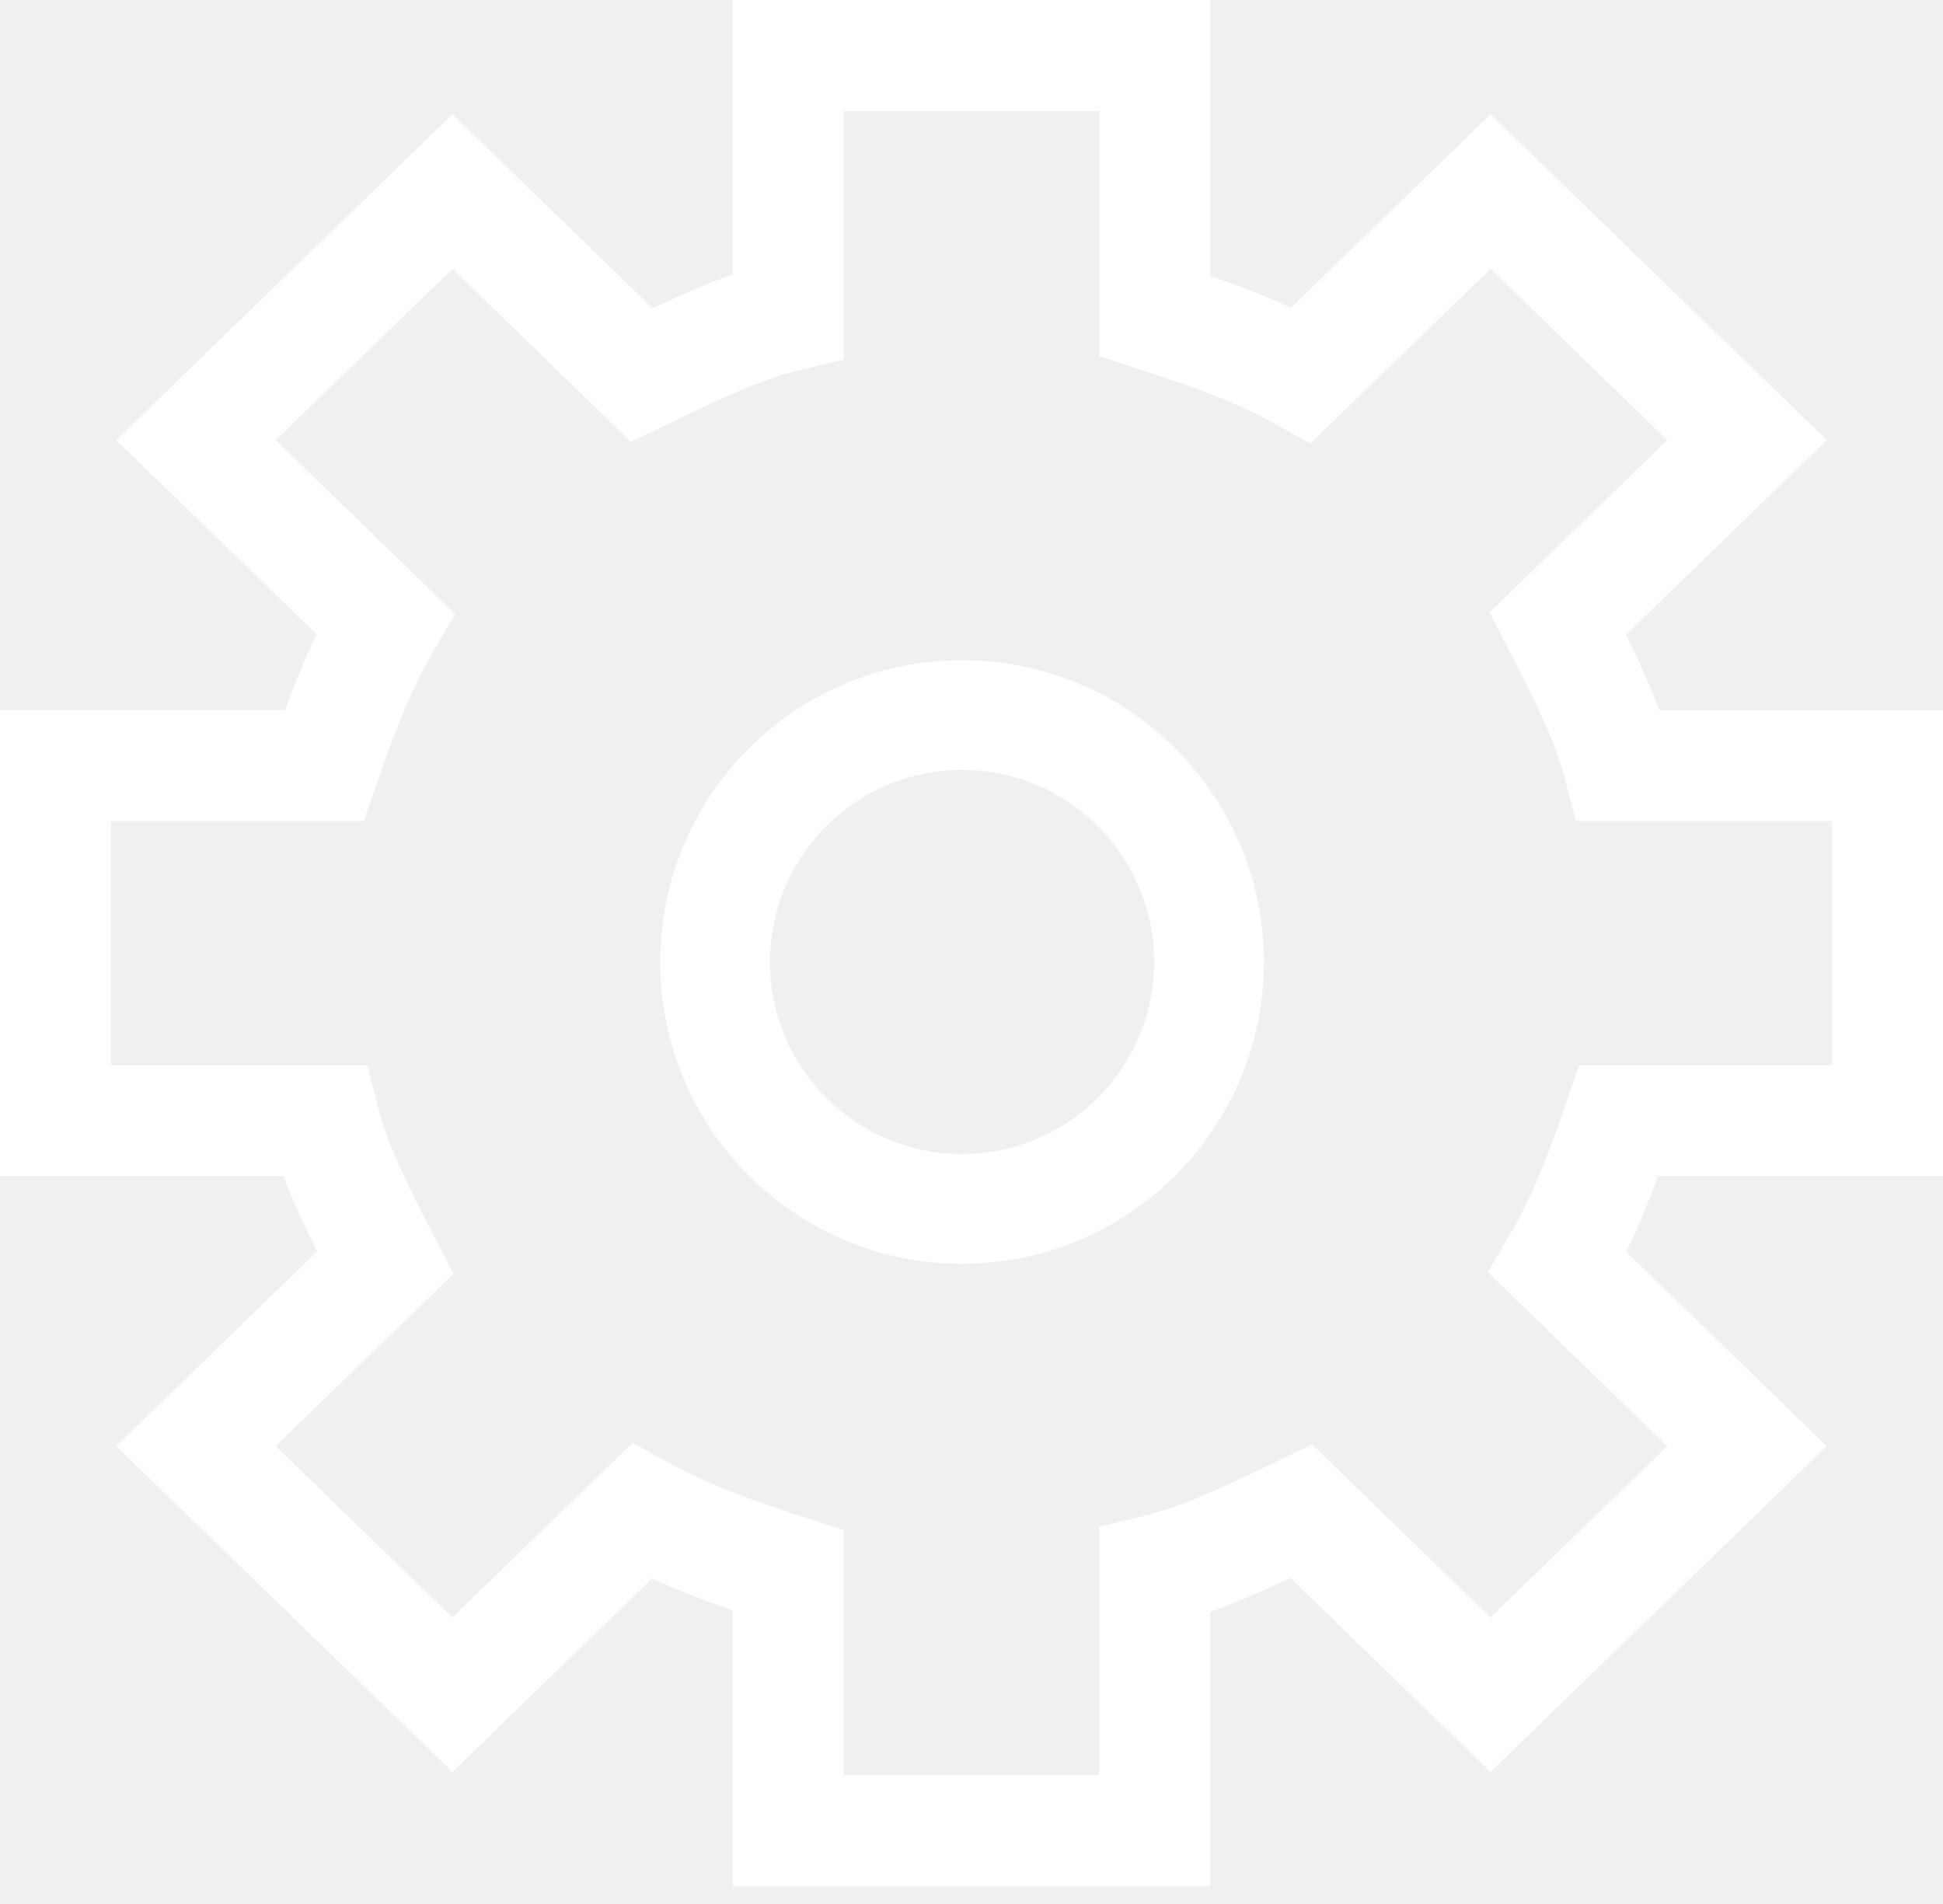
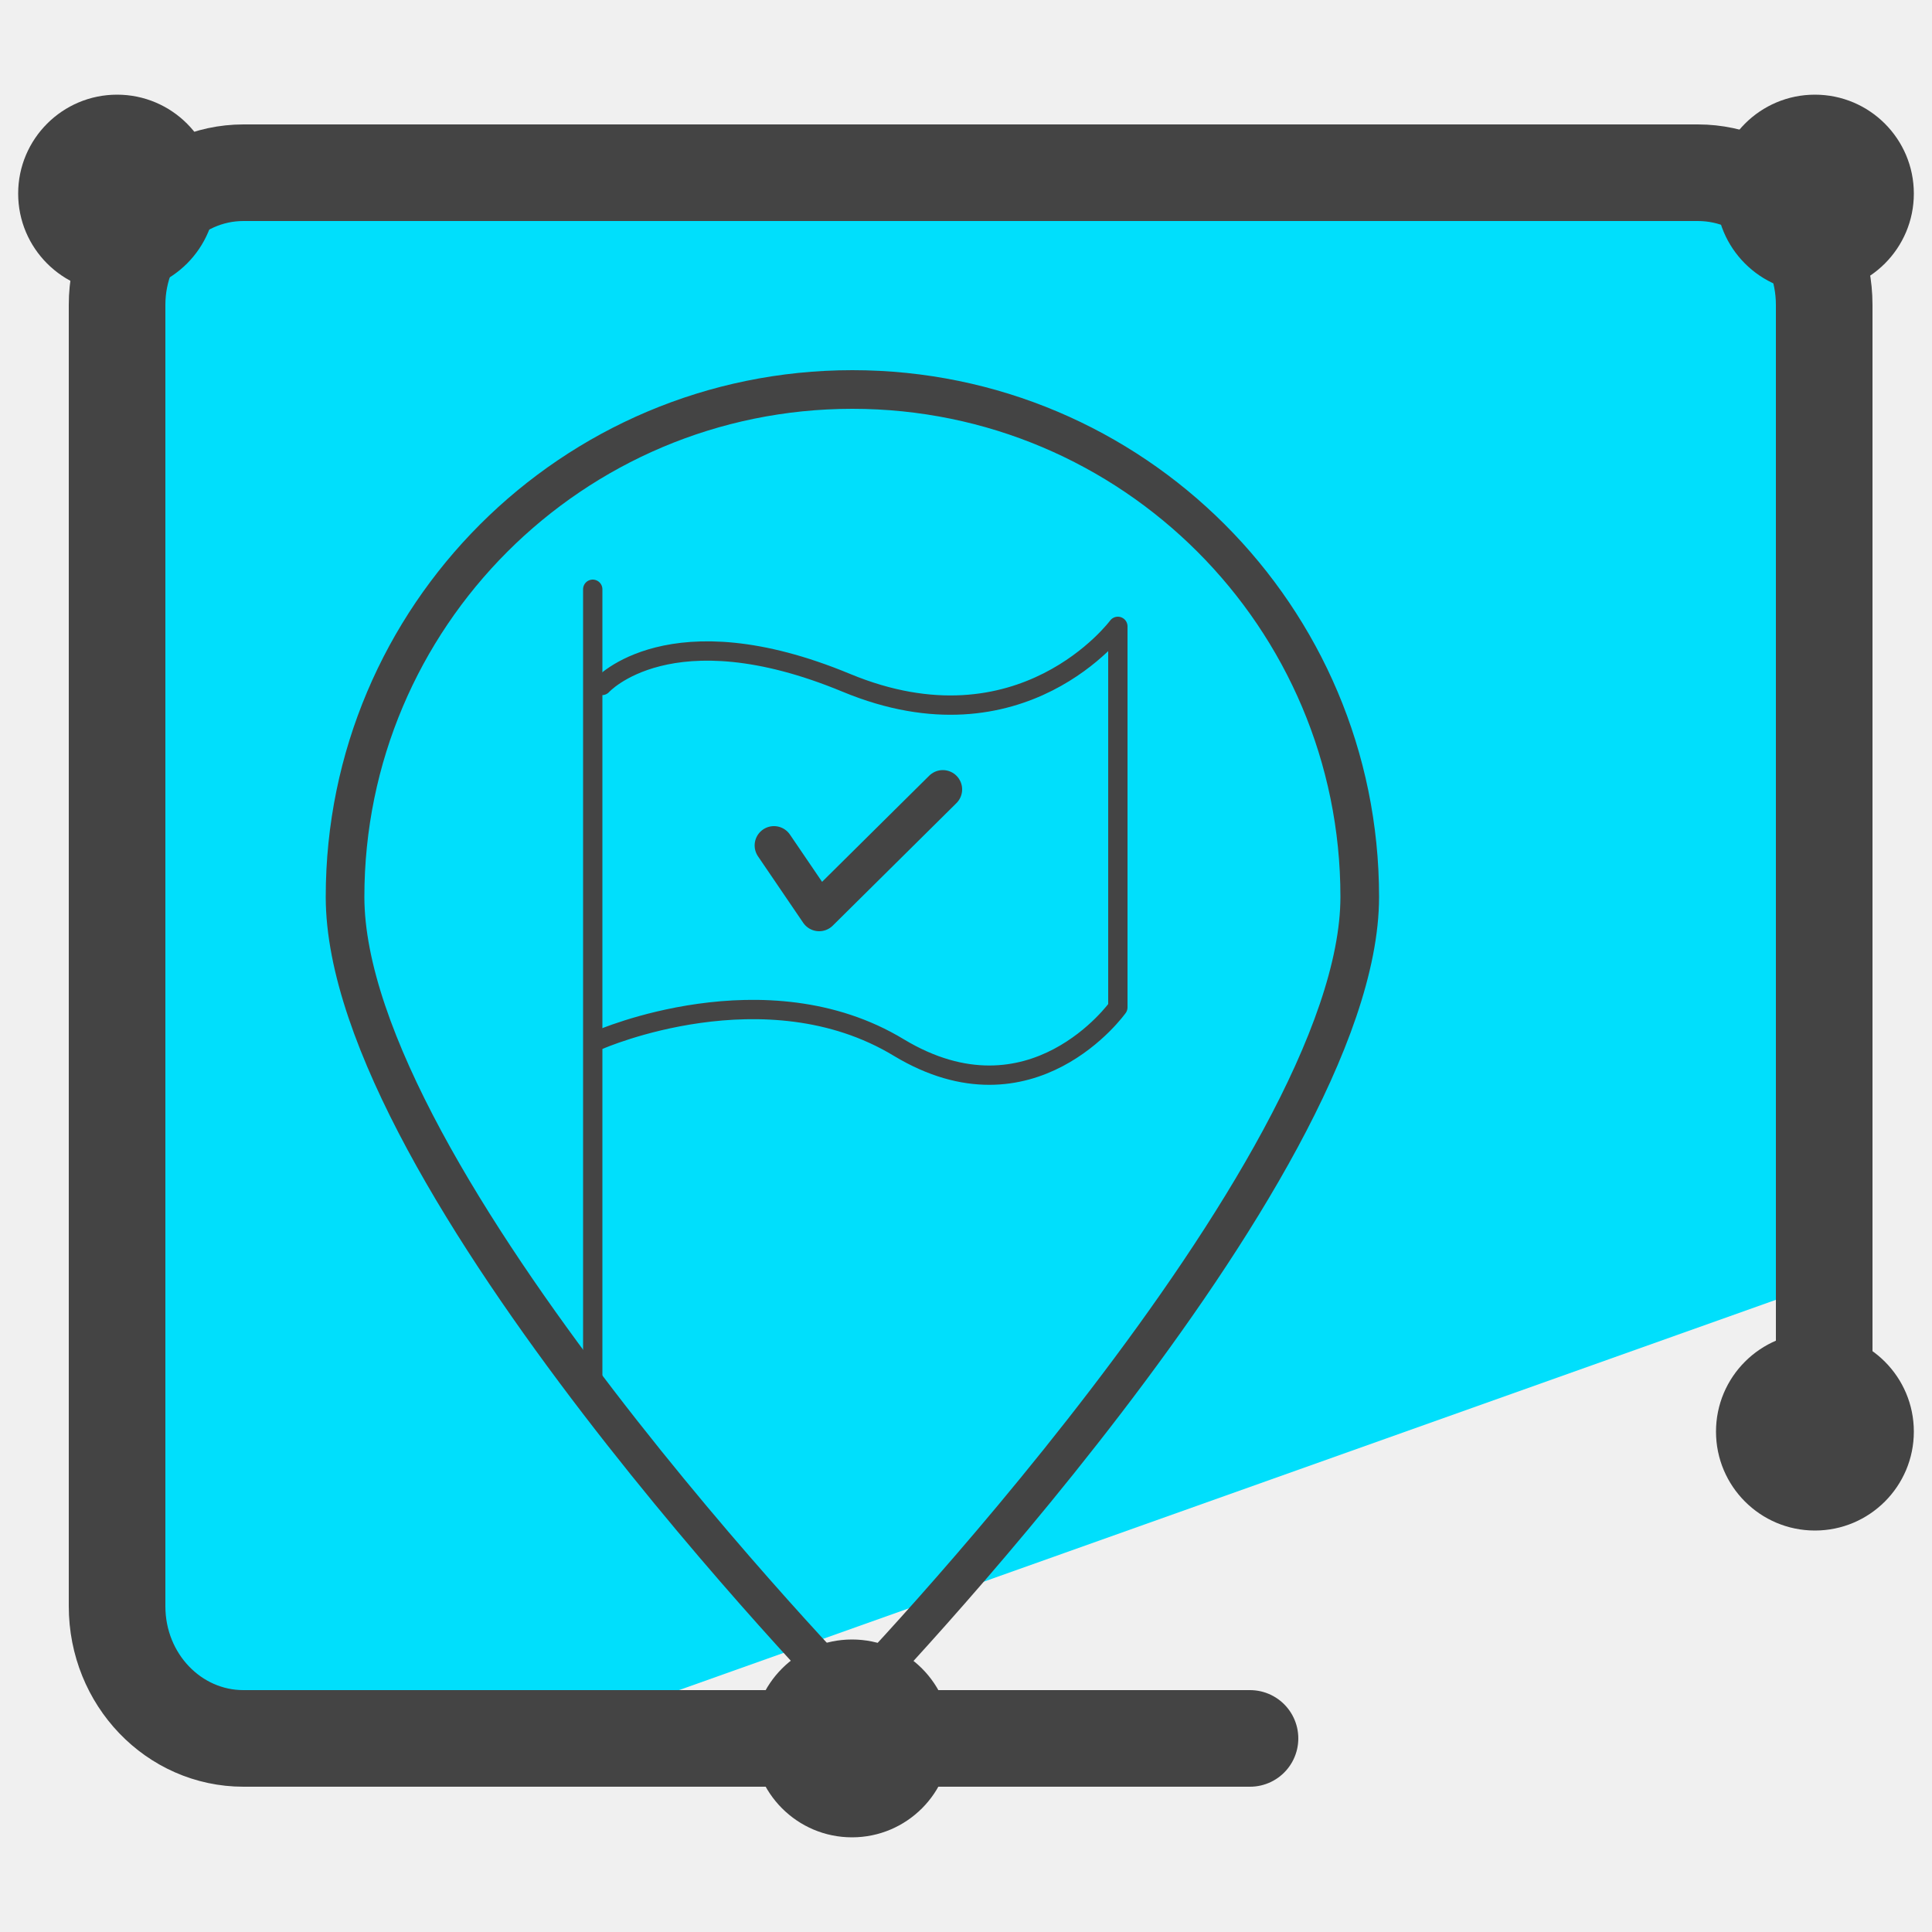
- <svg xmlns="http://www.w3.org/2000/svg" viewBox="0 0 100 98">
-   <g fill="#FFF">
-     <path d="M49.515 59.4c5.459 0 9.885-4.426 9.885-9.885 0-5.46-4.426-9.886-9.885-9.886-5.46 0-9.886 4.426-9.886 9.886 0 5.459 4.426 9.885 9.886 9.885zm0 5.649c-8.58 0-15.534-6.955-15.534-15.534 0-8.58 6.954-15.534 15.534-15.534 8.579 0 15.534 6.954 15.534 15.534 0 8.579-6.955 15.534-15.534 15.534z" />
-     <path d="M94.286 42.262H81.1l-.552-2.143c-.321-1.244-.865-2.598-1.711-4.336-.318-.65-.586-1.18-1.205-2.378l-.972-1.884 9.15-8.867-9.096-8.815-9.274 8.988-1.853-1.026c-1.765-.978-3.831-1.79-7.037-2.827l-1.979-.639V5.711H43.43v12.792l-2.184.53c-1.827.442-3.388 1.104-6.97 2.84l-1.8.872-9.19-8.906-9.095 8.815 9.241 8.956-1.14 1.936c-1.003 1.7-1.838 3.691-2.903 6.788l-.663 1.928H5.715v12.564H18.9l.552 2.142c.452 1.75 1.132 3.256 2.916 6.715l.972 1.883-9.15 8.868 9.096 8.815 9.274-8.989 1.853 1.026c1.765.978 3.831 1.791 7.037 2.827l1.979.639v12.624H56.57V78.584l2.184-.53c1.827-.442 3.388-1.103 6.939-2.824l1.83-.887 9.19 8.906 9.096-8.815-9.241-8.957 1.14-1.935c1.003-1.7 1.838-3.692 2.903-6.789l.663-1.927h13.01V42.262zM100 36.55v23.986H85.331c-.551 1.494-1.074 2.756-1.627 3.9l10.315 9.997-17.305 16.77-10.303-9.985c-1.703.801-2.955 1.34-4.125 1.747v14.121H37.714v-14.2c-1.6-.555-2.942-1.08-4.156-1.638l-10.272 9.955L5.98 74.434l10.345-10.026c-.79-1.584-1.329-2.764-1.739-3.871H0V36.55h14.669c.551-1.494 1.074-2.757 1.627-3.9L5.981 22.653l17.305-16.77 10.303 9.985c1.703-.802 2.955-1.34 4.125-1.747V0h24.572v14.2c1.6.555 2.942 1.08 4.156 1.639l10.272-9.956 17.305 16.77-10.343 10.024.298.605a37.18 37.18 0 011.428 3.269H100z" />
+ <svg xmlns="http://www.w3.org/2000/svg" id="Camada_3" version="1.1" viewBox="0 0 50 50">
+   <defs>
+     <style>
+       .st0, .st1, .st2 {
+         fill: none;
+         stroke: #444;
+         stroke-linecap: round;
+         stroke-linejoin: round;
+       }
+ 
+       .st3 {
+         fill: #00dffc;
+       }
+ 
+       .st1 {
+         stroke-width: 2.5px;
+       }
+ 
+       .st4 {
+         fill: #444;
+       }
+ 
+       .st2 {
+         stroke-width: .5px;
+       }
+     </style>
+   </defs>
+   <path class="st3" d="M44.53,5.01H4.88c-1.35,0-1.38,3.71-1.38,5.05l-.17,12.49-.52,9.81,1.2,11.36,11.96.59,31-11.03V7.45c0-1.35-1.09-2.44-2.44-2.44Z" />
+   <path class="st1" d="M32.35,44.99H6.3c-1.8,0-3.27-1.52-3.27-3.42V7.89c0-1.88,1.47-3.42,3.27-3.42h37.64c1.8,0,3.27,1.52,3.27,3.42v27.47" />
+   <g>
+     <path class="st0" d="M35.19,23.21c0-7.25-5.88-13.13-13.13-13.13s-13.13,5.88-13.13,13.13,13.13,20.74,13.13,20.74c0,0,13.13-13.59,13.13-20.74Z" />
+     <g>
+       <g>
+         <line class="st2" x1="15.34" y1="15.25" x2="15.34" y2="36.09" />
+         <path class="st2" d="M15.51,26.91s4.3-1.89,7.75.2c3.45,2.08,5.67-1.04,5.67-1.04v-9.86s-2.48,3.35-7.03,1.46c-4.56-1.89-6.32.07-6.32.07" />
+       </g>
+       <polyline class="st0" points="20.03 21.88 21.2 23.6 24.4 20.43" />
+     </g>
  </g>
+   <circle class="st4" cx="22.05" cy="44.99" r="2.56" />
+   <circle class="st4" cx="3.03" cy="5.01" r="2.56" />
+   <circle class="st4" cx="46.97" cy="5.01" r="2.56" />
+   <circle class="st4" cx="46.97" cy="37.05" r="2.56" />
</svg>
